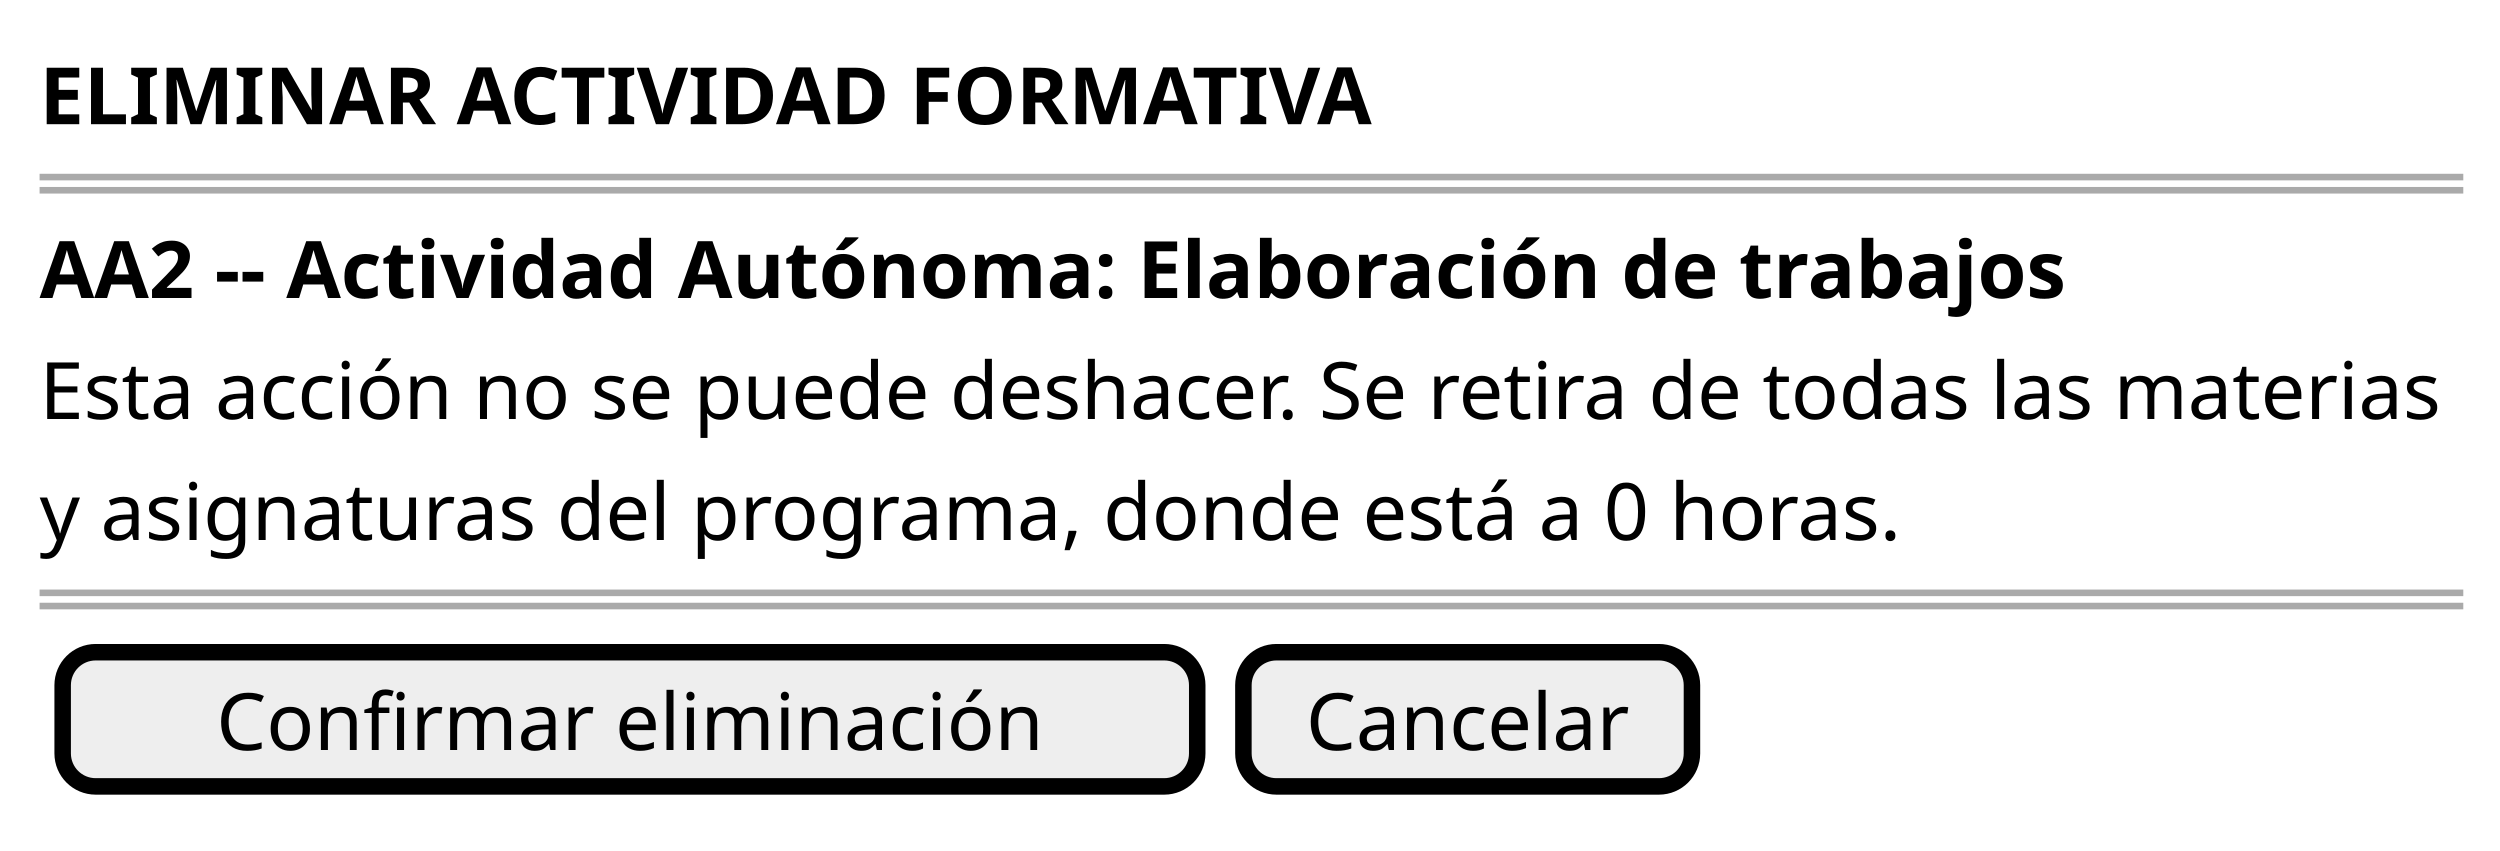
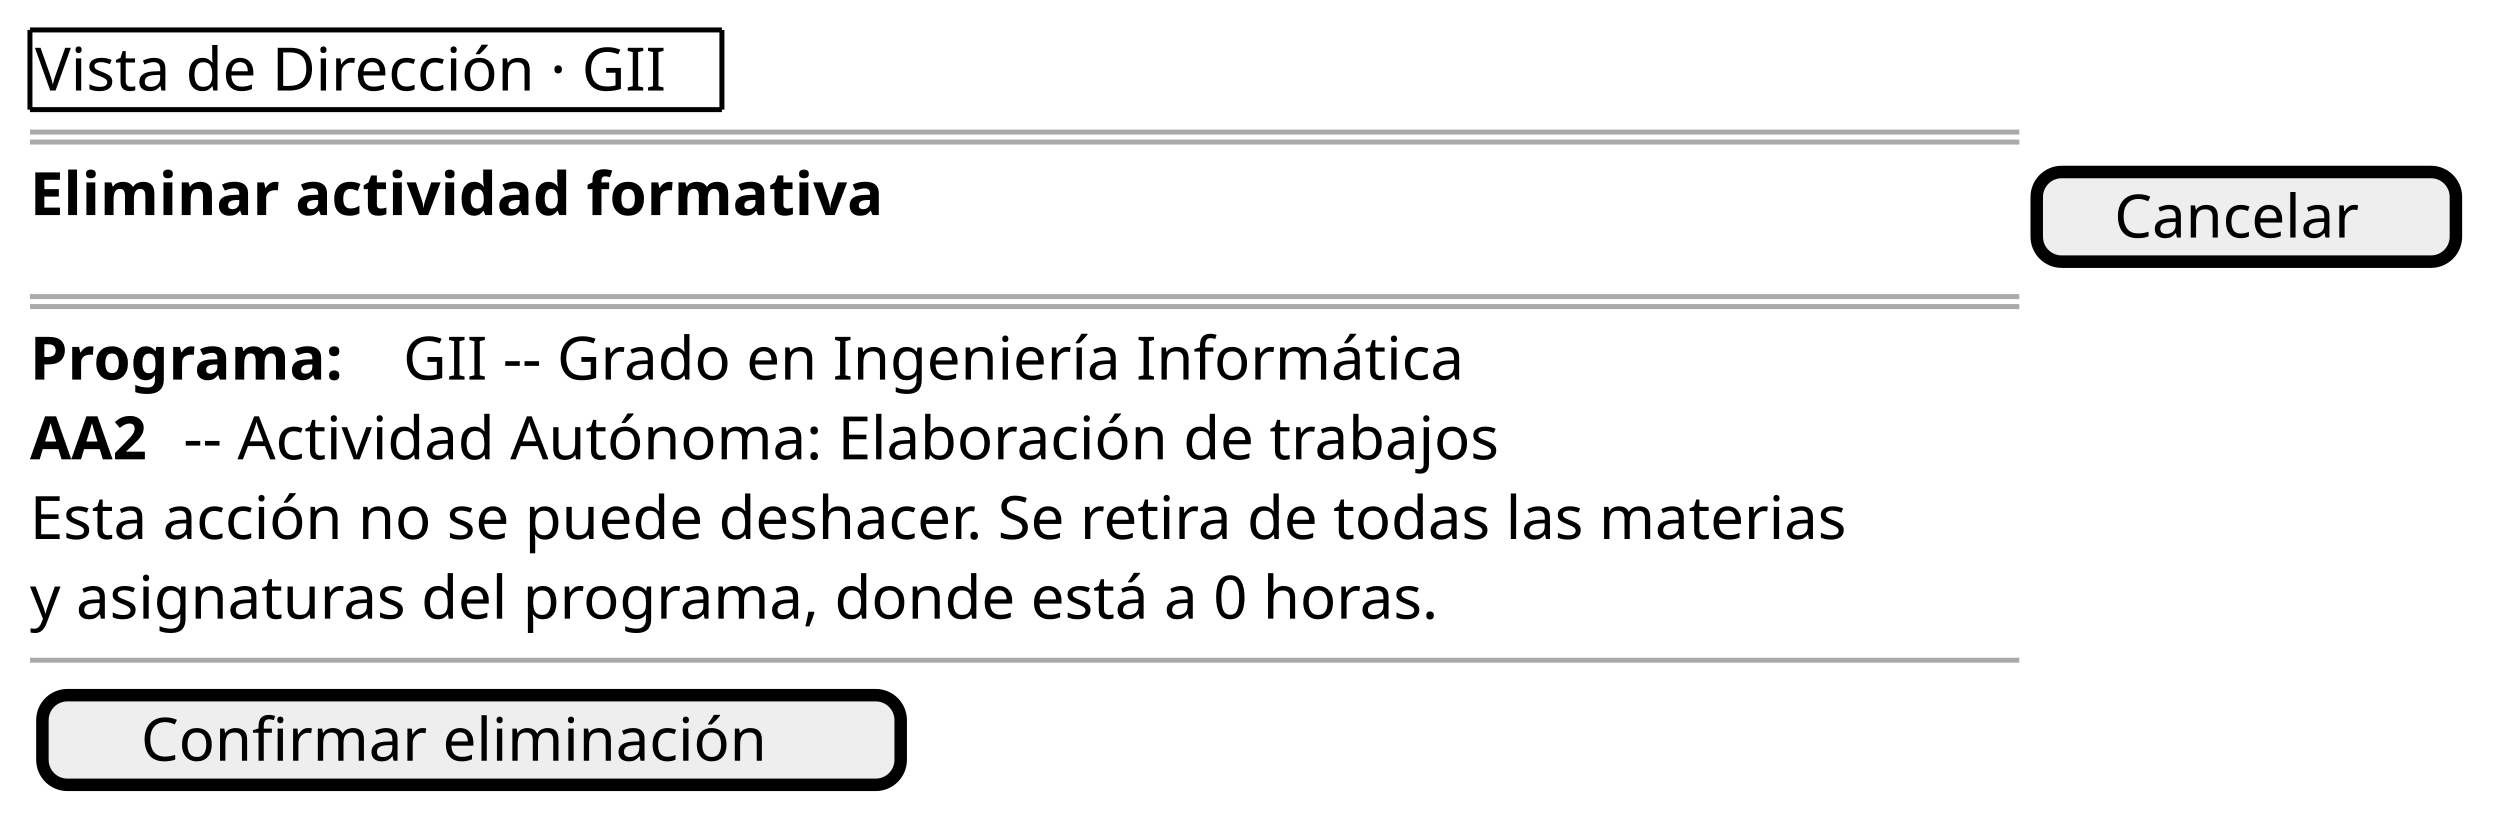
- <svg xmlns="http://www.w3.org/2000/svg" version="1.1" data-diagram-type="SALT" style="width:379px;height:129px;background:#FFFFFF;" width="379px" height="129px" viewBox="0 0 379 129" zoomAndPan="magnify" preserveAspectRatio="none" contentStyleType="text/css">
+ <svg xmlns="http://www.w3.org/2000/svg" version="1.1" data-diagram-type="SALT" style="width:501px;height:166px;background:#FFFFFF;" width="501px" height="166px" viewBox="0 0 501 166" zoomAndPan="magnify" preserveAspectRatio="none" contentStyleType="text/css">
  <defs />
  <g font-family="sans-serif" lengthAdjust="spacing">
-     <text x="6" y="18.828" fill="#000" font-size="12" textLength="203.461" font-weight="700">ELIMINAR ACTIVIDAD FORMATIVA</text>
-     <line x1="6" y1="26.844" x2="373.435" y2="26.844" style="stroke:#AAA;stroke-width:1;" />
-     <line x1="6" y1="28.844" x2="373.435" y2="28.844" style="stroke:#AAA;stroke-width:1;" />
-     <text x="6" y="45.172" fill="#000" font-size="12" textLength="306.914" font-weight="700">AA2 -- Actividad Autónoma: Elaboración de trabajos</text>
-     <text x="6" y="63.516" fill="#000" font-size="12" textLength="366.435">Esta acción no se puede deshacer. Se retira de todas las materias</text>
-     <text x="6" y="81.86" fill="#000" font-size="12" textLength="283.154">y asignaturas del programa, donde está a 0 horas.</text>
-     <line x1="6" y1="89.876" x2="373.435" y2="89.876" style="stroke:#AAA;stroke-width:1;" />
-     <line x1="6" y1="91.876" x2="373.435" y2="91.876" style="stroke:#AAA;stroke-width:1;" />
-     <rect x="9.5" y="98.876" width="172" height="20.344" fill="#EEE" style="stroke:#000;stroke-width:2.5;" rx="5" ry="5" />
-     <text x="32.788" y="113.705" fill="#000" font-size="12" textLength="125.425">Confirmar eliminación</text>
-     <rect x="188.5" y="98.876" width="68" height="20.344" fill="#EEE" style="stroke:#000;stroke-width:2.5;" rx="5" ry="5" />
-     <text x="197.978" y="113.705" fill="#000" font-size="12" textLength="49.044">Cancelar</text>
+     <text x="7" y="18.139" fill="#000" font-size="12" textLength="136.67">Vista de Dirección · GII</text>
+     <line x1="6" y1="6" x2="144.67" y2="6" style="stroke:#000;stroke-width:1;" />
+     <line x1="6" y1="21.969" x2="144.67" y2="21.969" style="stroke:#000;stroke-width:1;" />
+     <line x1="6" y1="6" x2="6" y2="21.969" style="stroke:#000;stroke-width:1;" />
+     <line x1="144.67" y1="6" x2="144.67" y2="21.969" style="stroke:#000;stroke-width:1;" />
+     <line x1="6" y1="26.469" x2="404.664" y2="26.469" style="stroke:#AAA;stroke-width:1;" />
+     <line x1="6" y1="28.469" x2="404.664" y2="28.469" style="stroke:#AAA;stroke-width:1;" />
+     <text x="6" y="43.107" fill="#000" font-size="12" textLength="191.982" font-weight="700">Eliminar actividad formativa</text>
+     <rect x="408.164" y="34.469" width="84" height="17.969" fill="#EEE" style="stroke:#000;stroke-width:2.5;" rx="5" ry="5" />
+     <text x="423.694" y="47.607" fill="#000" font-size="12" textLength="52.939">Cancelar</text>
+     <line x1="6" y1="59.438" x2="404.664" y2="59.438" style="stroke:#AAA;stroke-width:1;" />
+     <line x1="6" y1="61.438" x2="404.664" y2="61.438" style="stroke:#AAA;stroke-width:1;" />
+     <text x="6" y="76.076" fill="#000" font-size="12" textLength="70.963" font-weight="700">Programa:</text>
+     <text x="80.777" y="76.076" fill="#000" font-size="12" textLength="224.408">GII -- Grado en Ingeniería Informática</text>
+     <text x="6" y="92.045" fill="#000" font-size="12" textLength="26.924" font-weight="700">AA2</text>
+     <text x="36.738" y="92.045" fill="#000" font-size="12" textLength="283.781">-- Actividad Autónoma: Elaboración de trabajos</text>
+     <text x="6" y="108.014" fill="#000" font-size="12" textLength="397.664">Esta acción no se puede deshacer. Se retira de todas las materias</text>
+     <text x="6" y="123.982" fill="#000" font-size="12" textLength="304.518">y asignaturas del programa, donde está a 0 horas.</text>
+     <line x1="6" y1="132.313" x2="404.664" y2="132.313" style="stroke:#AAA;stroke-width:1;" />
+     <rect x="8.5" y="139.313" width="172" height="17.969" fill="#EEE" style="stroke:#000;stroke-width:2.5;" rx="5" ry="5" />
+     <text x="28.239" y="152.451" fill="#000" font-size="12" textLength="132.521">Confirmar eliminación</text>
  </g>
</svg>
